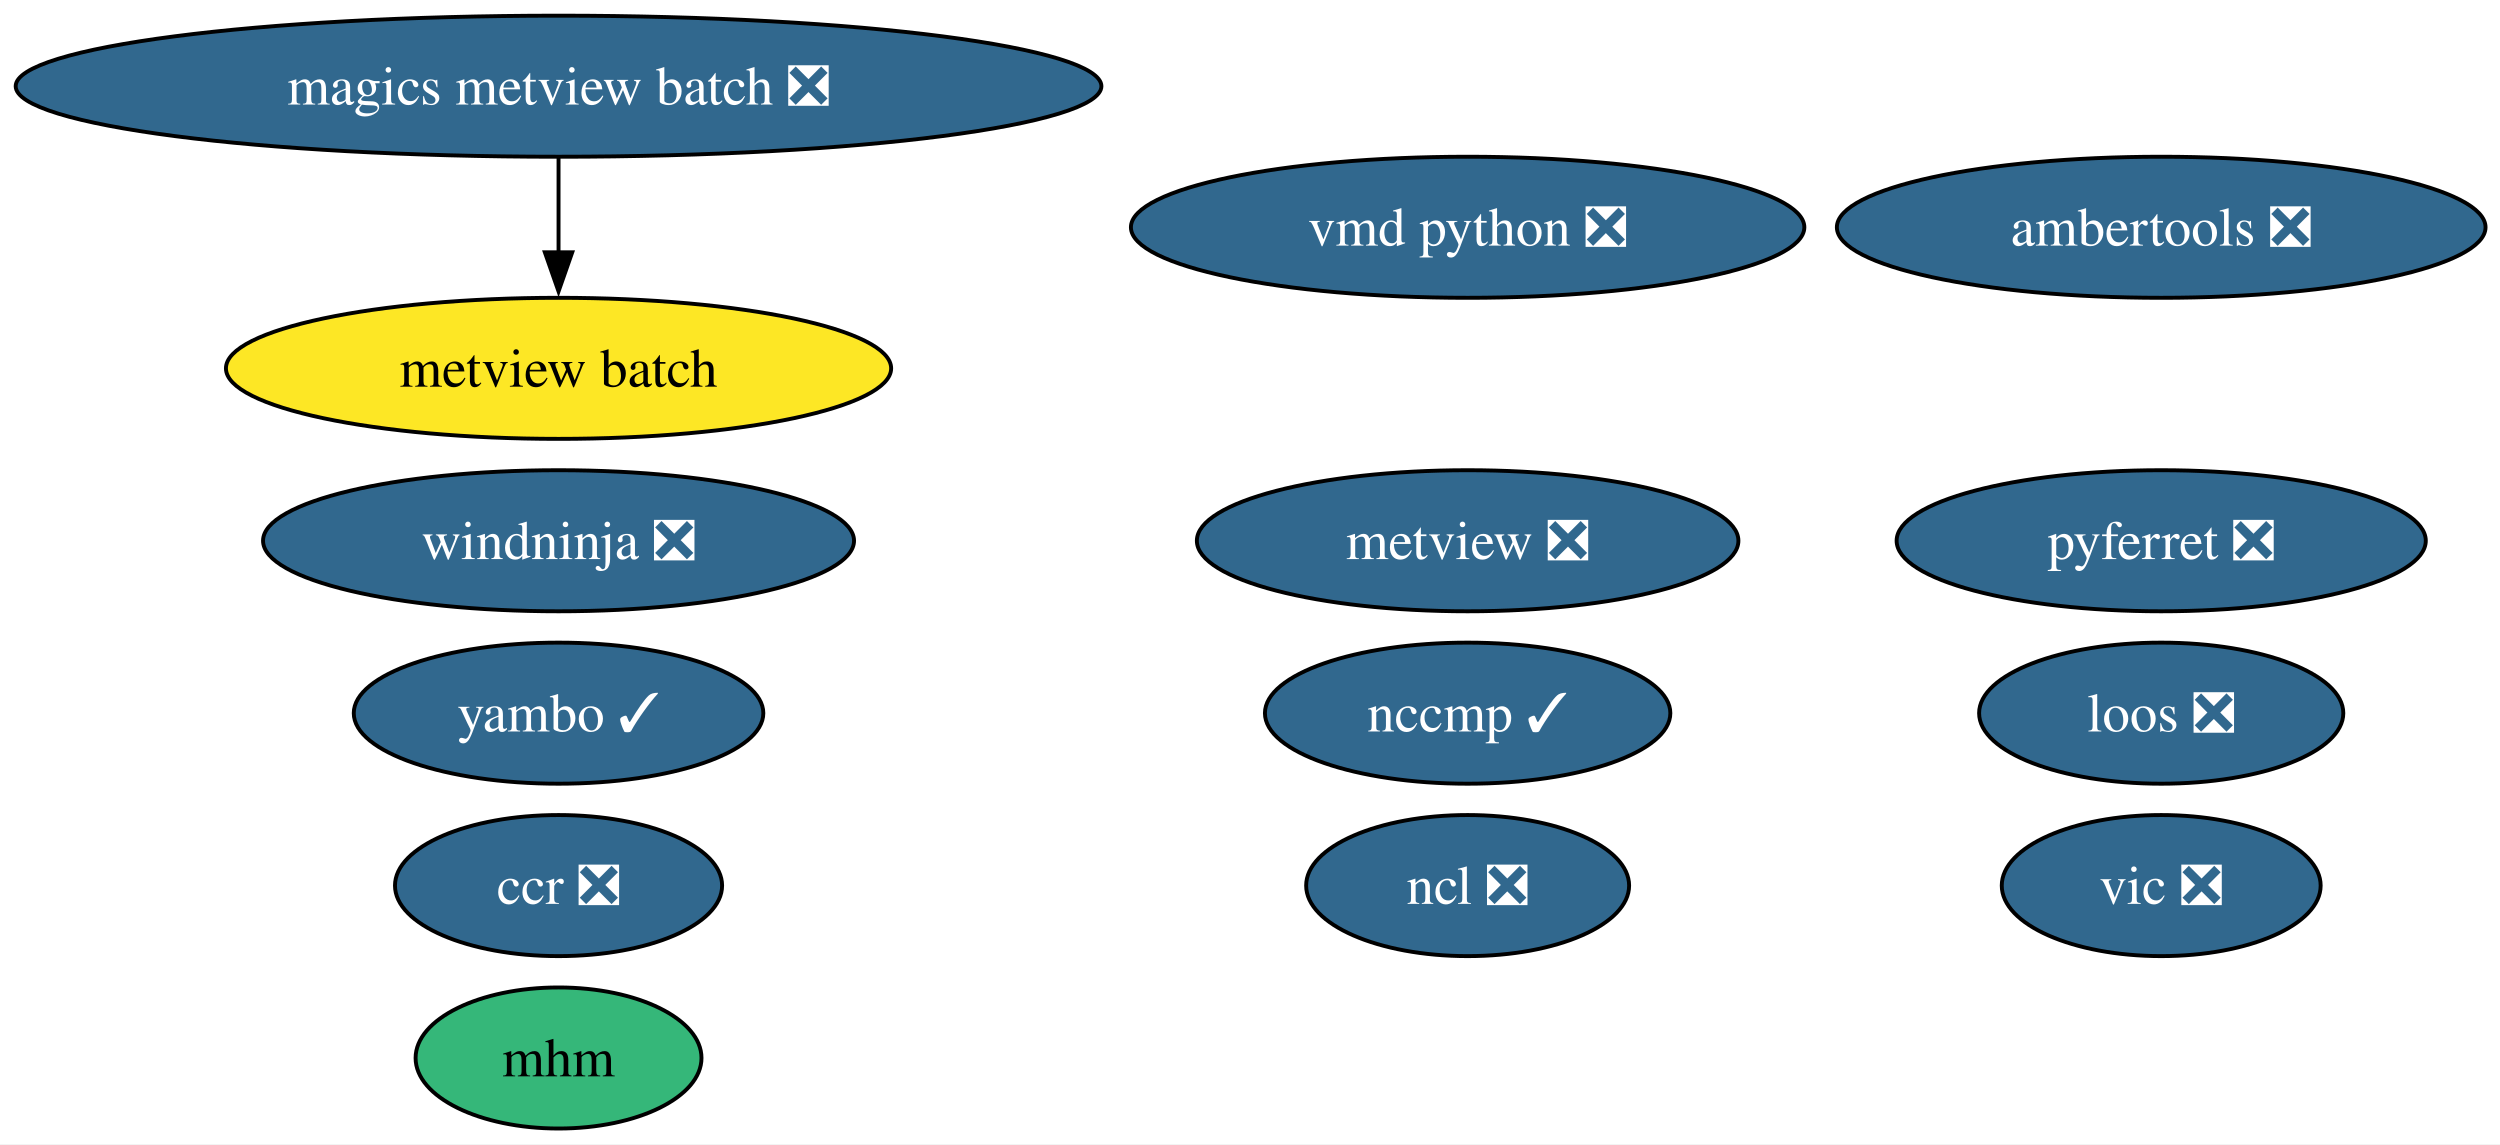
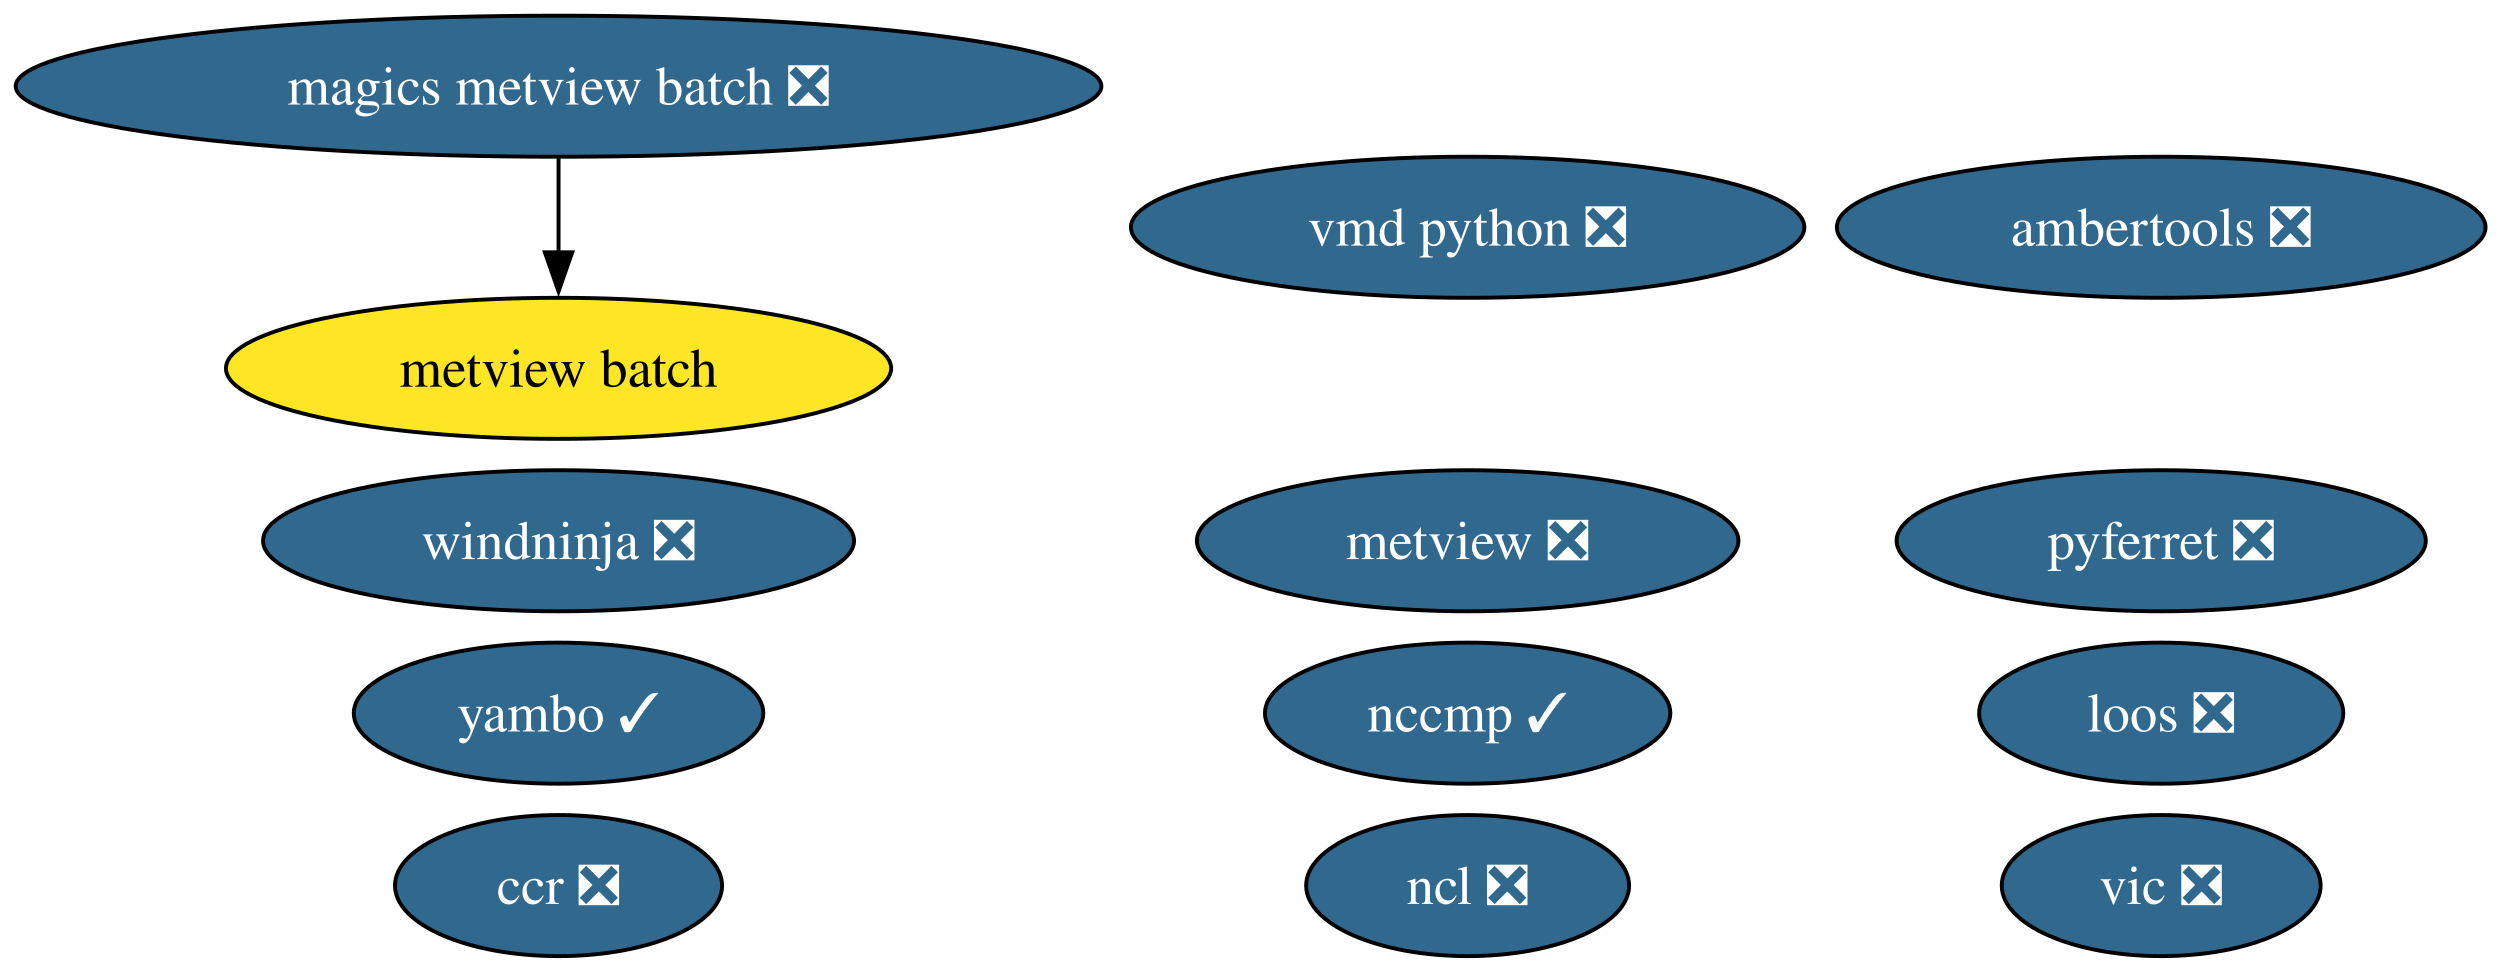
- <svg xmlns="http://www.w3.org/2000/svg" xmlns:xlink="http://www.w3.org/1999/xlink" width="638pt" height="292pt" viewBox="0.00 0.00 638.00 292.00">
-   <g id="graph0" class="graph" transform="scale(1 1) rotate(0) translate(4 288)">
-     <polygon fill="white" stroke="none" points="-4,4 -4,-288 634.32,-288 634.32,4 -4,4" />
+ <svg xmlns="http://www.w3.org/2000/svg" xmlns:xlink="http://www.w3.org/1999/xlink" width="638pt" height="248pt" viewBox="0.00 0.00 638.00 248.00">
+   <g id="graph0" class="graph" transform="scale(1 1) rotate(0) translate(4 244)">
+     <polygon fill="white" stroke="none" points="-4,4 -4,-244 634.32,-244 634.32,4 -4,4" />
    <g id="node1" class="node">
      <g id="a_node1">
        <a xlink:href="https://github.com/conda-forge/ncl-feedstock/pull/169" xlink:title="ncl ❎">
-           <ellipse fill="#31688e" stroke="black" cx="370.54" cy="-62" rx="41.21" ry="18" />
-           <text xml:space="preserve" text-anchor="middle" x="370.54" y="-57.33" font-family="Times,serif" font-size="14.00" fill="white">ncl ❎</text>
+           <ellipse fill="#31688e" stroke="black" cx="370.54" cy="-18" rx="41.21" ry="18" />
+           <text xml:space="preserve" text-anchor="middle" x="370.54" y="-13.32" font-family="Times,serif" font-size="14.00" fill="white">ncl ❎</text>
        </a>
      </g>
    </g>
    <g id="node2" class="node">
      <g id="a_node2">
        <a xlink:href="https://github.com/conda-forge/pyferret-feedstock/pull/117" xlink:title="pyferret ❎">
-           <ellipse fill="#31688e" stroke="black" cx="547.54" cy="-150" rx="67.52" ry="18" />
-           <text xml:space="preserve" text-anchor="middle" x="547.54" y="-145.32" font-family="Times,serif" font-size="14.00" fill="white">pyferret ❎</text>
+           <ellipse fill="#31688e" stroke="black" cx="547.54" cy="-106" rx="67.52" ry="18" />
+           <text xml:space="preserve" text-anchor="middle" x="547.54" y="-101.33" font-family="Times,serif" font-size="14.00" fill="white">pyferret ❎</text>
        </a>
      </g>
    </g>
    <g id="node3" class="node">
      <g id="a_node3">
        <a xlink:href="https://github.com/conda-forge/vic-feedstock/pull/26" xlink:title="vic ❎">
-           <ellipse fill="#31688e" stroke="black" cx="547.54" cy="-62" rx="40.69" ry="18" />
-           <text xml:space="preserve" text-anchor="middle" x="547.54" y="-57.33" font-family="Times,serif" font-size="14.00" fill="white">vic ❎</text>
+           <ellipse fill="#31688e" stroke="black" cx="547.54" cy="-18" rx="40.69" ry="18" />
+           <text xml:space="preserve" text-anchor="middle" x="547.54" y="-13.32" font-family="Times,serif" font-size="14.00" fill="white">vic ❎</text>
        </a>
      </g>
    </g>
    <g id="node4" class="node">
      <g id="a_node4">
        <a xlink:href="https://github.com/conda-forge/vmd-python-feedstock/pull/48" xlink:title="vmd python ❎">
-           <ellipse fill="#31688e" stroke="black" cx="370.54" cy="-230" rx="85.93" ry="18" />
-           <text xml:space="preserve" text-anchor="middle" x="370.54" y="-225.32" font-family="Times,serif" font-size="14.00" fill="white">vmd python ❎</text>
+           <ellipse fill="#31688e" stroke="black" cx="370.54" cy="-186" rx="85.93" ry="18" />
+           <text xml:space="preserve" text-anchor="middle" x="370.54" y="-181.32" font-family="Times,serif" font-size="14.00" fill="white">vmd python ❎</text>
        </a>
      </g>
    </g>
    <g id="node5" class="node">
      <g id="a_node5">
        <a xlink:href="https://github.com/conda-forge/metview-feedstock/pull/82" xlink:title="metview ❎">
-           <ellipse fill="#31688e" stroke="black" cx="370.54" cy="-150" rx="69.1" ry="18" />
-           <text xml:space="preserve" text-anchor="middle" x="370.54" y="-145.32" font-family="Times,serif" font-size="14.00" fill="white">metview ❎</text>
+           <ellipse fill="#31688e" stroke="black" cx="370.54" cy="-106" rx="69.1" ry="18" />
+           <text xml:space="preserve" text-anchor="middle" x="370.54" y="-101.33" font-family="Times,serif" font-size="14.00" fill="white">metview ❎</text>
        </a>
      </g>
    </g>
    <g id="node6" class="node">
      <g id="a_node6">
        <a xlink:href="https://github.com/conda-forge/ambertools-feedstock/pull/186" xlink:title="ambertools ❎">
-           <ellipse fill="#31688e" stroke="black" cx="547.54" cy="-230" rx="82.77" ry="18" />
-           <text xml:space="preserve" text-anchor="middle" x="547.54" y="-225.32" font-family="Times,serif" font-size="14.00" fill="white">ambertools ❎</text>
+           <ellipse fill="#31688e" stroke="black" cx="547.54" cy="-186" rx="82.77" ry="18" />
+           <text xml:space="preserve" text-anchor="middle" x="547.54" y="-181.32" font-family="Times,serif" font-size="14.00" fill="white">ambertools ❎</text>
        </a>
      </g>
    </g>
    <g id="node7" class="node">
      <g id="a_node7">
        <a xlink:href="https://github.com/conda-forge/magics-metview-batch-feedstock/pull/77" xlink:title="magics metview batch ❎">
-           <ellipse fill="#31688e" stroke="black" cx="138.54" cy="-266" rx="138.54" ry="18" />
-           <text xml:space="preserve" text-anchor="middle" x="138.54" y="-261.32" font-family="Times,serif" font-size="14.00" fill="white">magics metview batch ❎</text>
+           <ellipse fill="#31688e" stroke="black" cx="138.54" cy="-222" rx="138.54" ry="18" />
+           <text xml:space="preserve" text-anchor="middle" x="138.54" y="-217.32" font-family="Times,serif" font-size="14.00" fill="white">magics metview batch ❎</text>
        </a>
      </g>
    </g>
    <g id="node8" class="node">
      <g id="a_node8">
        <a xlink:href="https://github.com/conda-forge/metview-batch-feedstock" xlink:title="metview batch">
-           <ellipse fill="#fde725" stroke="black" cx="138.54" cy="-194" rx="84.88" ry="18" />
-           <text xml:space="preserve" text-anchor="middle" x="138.54" y="-189.32" font-family="Times,serif" font-size="14.00">metview batch</text>
+           <ellipse fill="#fde725" stroke="black" cx="138.54" cy="-150" rx="84.88" ry="18" />
+           <text xml:space="preserve" text-anchor="middle" x="138.54" y="-145.32" font-family="Times,serif" font-size="14.00">metview batch</text>
        </a>
      </g>
    </g>
    <g id="edge1" class="edge">
-       <path fill="none" stroke="black" d="M138.54,-247.7C138.54,-240.41 138.54,-231.73 138.54,-223.54" />
-       <polygon fill="black" stroke="black" points="142.04,-223.62 138.54,-213.62 135.04,-223.62 142.04,-223.62" />
+       <path fill="none" stroke="black" d="M138.54,-203.7C138.54,-196.41 138.54,-187.73 138.54,-179.54" />
+       <polygon fill="black" stroke="black" points="142.04,-179.62 138.54,-169.62 135.04,-179.62 142.04,-179.62" />
    </g>
    <g id="node9" class="node">
      <g id="a_node9">
        <a xlink:href="https://github.com/conda-forge/nccmp-feedstock/pull/30" xlink:title="nccmp ✓">
-           <ellipse fill="#31688e" stroke="black" cx="370.54" cy="-106" rx="51.73" ry="18" />
-           <text xml:space="preserve" text-anchor="middle" x="370.54" y="-101.33" font-family="Times,serif" font-size="14.00" fill="white">nccmp ✓</text>
+           <ellipse fill="#31688e" stroke="black" cx="370.54" cy="-62" rx="51.73" ry="18" />
+           <text xml:space="preserve" text-anchor="middle" x="370.54" y="-57.33" font-family="Times,serif" font-size="14.00" fill="white">nccmp ✓</text>
        </a>
      </g>
    </g>
    <g id="node10" class="node">
      <g id="a_node10">
        <a xlink:href="https://github.com/conda-forge/yambo-feedstock/pull/51" xlink:title="yambo ✓">
-           <ellipse fill="#31688e" stroke="black" cx="138.54" cy="-106" rx="52.26" ry="18" />
-           <text xml:space="preserve" text-anchor="middle" x="138.54" y="-101.33" font-family="Times,serif" font-size="14.00" fill="white">yambo ✓</text>
+           <ellipse fill="#31688e" stroke="black" cx="138.54" cy="-62" rx="52.26" ry="18" />
+           <text xml:space="preserve" text-anchor="middle" x="138.54" y="-57.33" font-family="Times,serif" font-size="14.00" fill="white">yambo ✓</text>
        </a>
      </g>
    </g>
    <g id="node11" class="node">
      <g id="a_node11">
-         <a xlink:href="https://github.com/conda-forge/mhm-feedstock" xlink:title="mhm">
-           <ellipse fill="#35b779" stroke="black" cx="138.54" cy="-18" rx="36.48" ry="18" />
-           <text xml:space="preserve" text-anchor="middle" x="138.54" y="-13.32" font-family="Times,serif" font-size="14.00">mhm</text>
+         <a xlink:href="https://github.com/conda-forge/ccr-feedstock/pull/13" xlink:title="ccr ❎">
+           <ellipse fill="#31688e" stroke="black" cx="138.54" cy="-18" rx="41.74" ry="18" />
+           <text xml:space="preserve" text-anchor="middle" x="138.54" y="-13.32" font-family="Times,serif" font-size="14.00" fill="white">ccr ❎</text>
        </a>
      </g>
    </g>
    <g id="node12" class="node">
      <g id="a_node12">
-         <a xlink:href="https://github.com/conda-forge/ccr-feedstock/pull/13" xlink:title="ccr ❎">
-           <ellipse fill="#31688e" stroke="black" cx="138.54" cy="-62" rx="41.74" ry="18" />
-           <text xml:space="preserve" text-anchor="middle" x="138.54" y="-57.33" font-family="Times,serif" font-size="14.00" fill="white">ccr ❎</text>
+         <a xlink:href="https://github.com/conda-forge/loos-feedstock/pull/33" xlink:title="loos ❎">
+           <ellipse fill="#31688e" stroke="black" cx="547.54" cy="-62" rx="46.47" ry="18" />
+           <text xml:space="preserve" text-anchor="middle" x="547.54" y="-57.33" font-family="Times,serif" font-size="14.00" fill="white">loos ❎</text>
        </a>
      </g>
    </g>
    <g id="node13" class="node">
      <g id="a_node13">
-         <a xlink:href="https://github.com/conda-forge/loos-feedstock/pull/33" xlink:title="loos ❎">
-           <ellipse fill="#31688e" stroke="black" cx="547.54" cy="-106" rx="46.47" ry="18" />
-           <text xml:space="preserve" text-anchor="middle" x="547.54" y="-101.33" font-family="Times,serif" font-size="14.00" fill="white">loos ❎</text>
-         </a>
-       </g>
-     </g>
-     <g id="node14" class="node">
-       <g id="a_node14">
        <a xlink:href="https://github.com/conda-forge/windninja-feedstock/pull/22" xlink:title="windninja ❎">
-           <ellipse fill="#31688e" stroke="black" cx="138.54" cy="-150" rx="75.41" ry="18" />
-           <text xml:space="preserve" text-anchor="middle" x="138.54" y="-145.32" font-family="Times,serif" font-size="14.00" fill="white">windninja ❎</text>
+           <ellipse fill="#31688e" stroke="black" cx="138.54" cy="-106" rx="75.41" ry="18" />
+           <text xml:space="preserve" text-anchor="middle" x="138.54" y="-101.33" font-family="Times,serif" font-size="14.00" fill="white">windninja ❎</text>
        </a>
      </g>
    </g>
  </g>
</svg>
